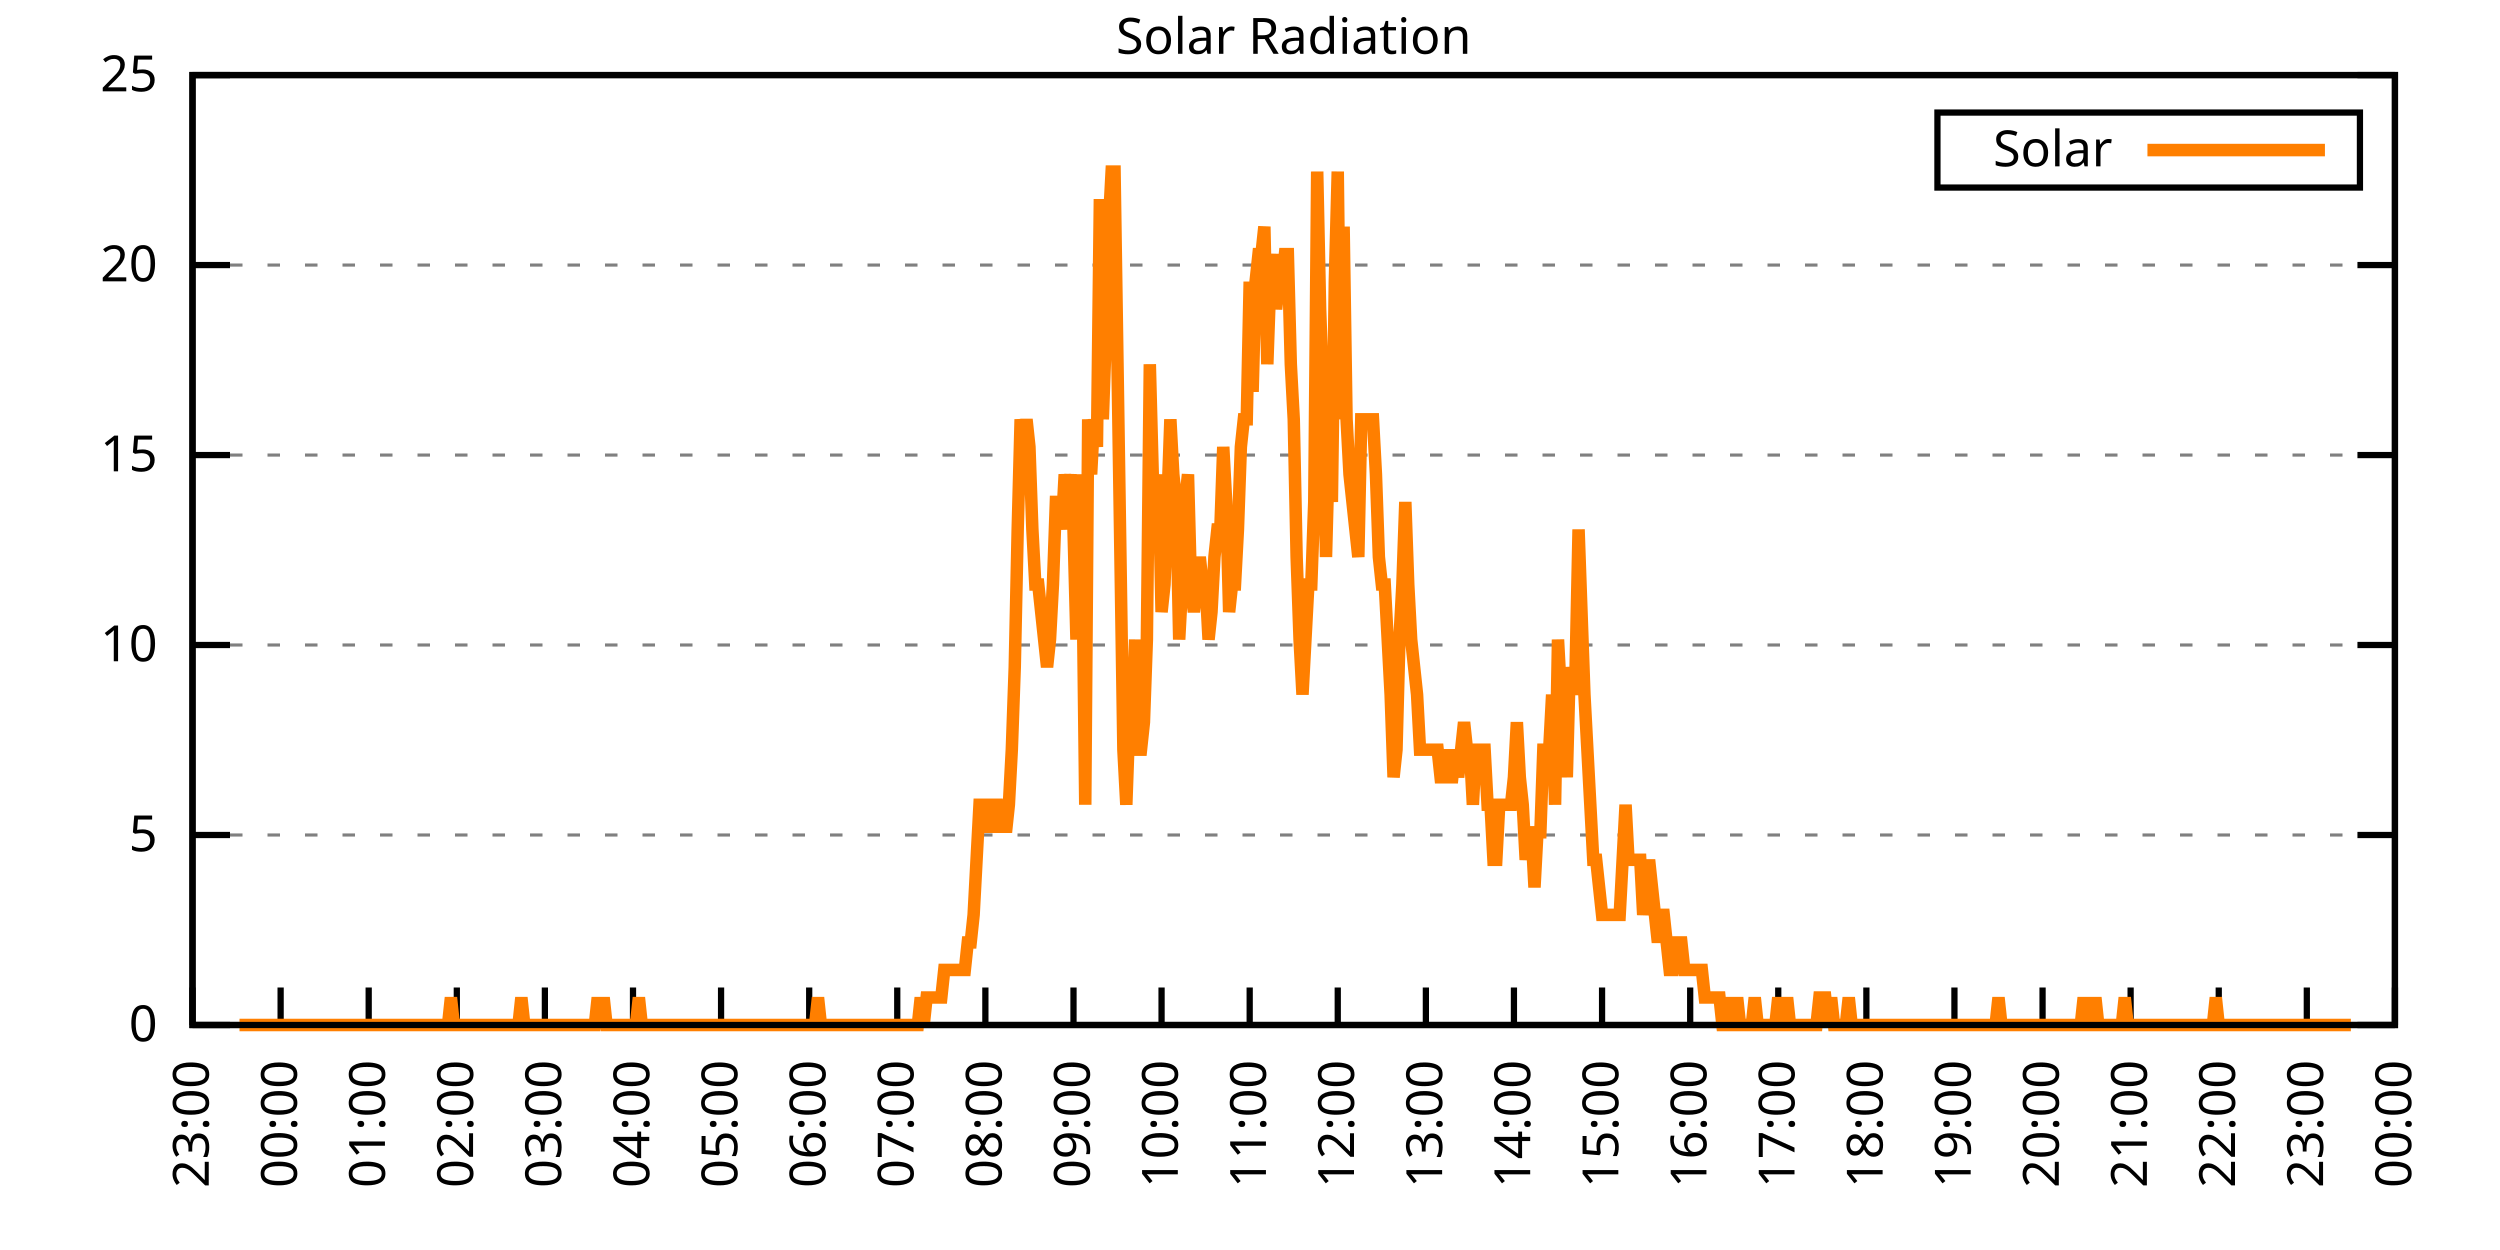
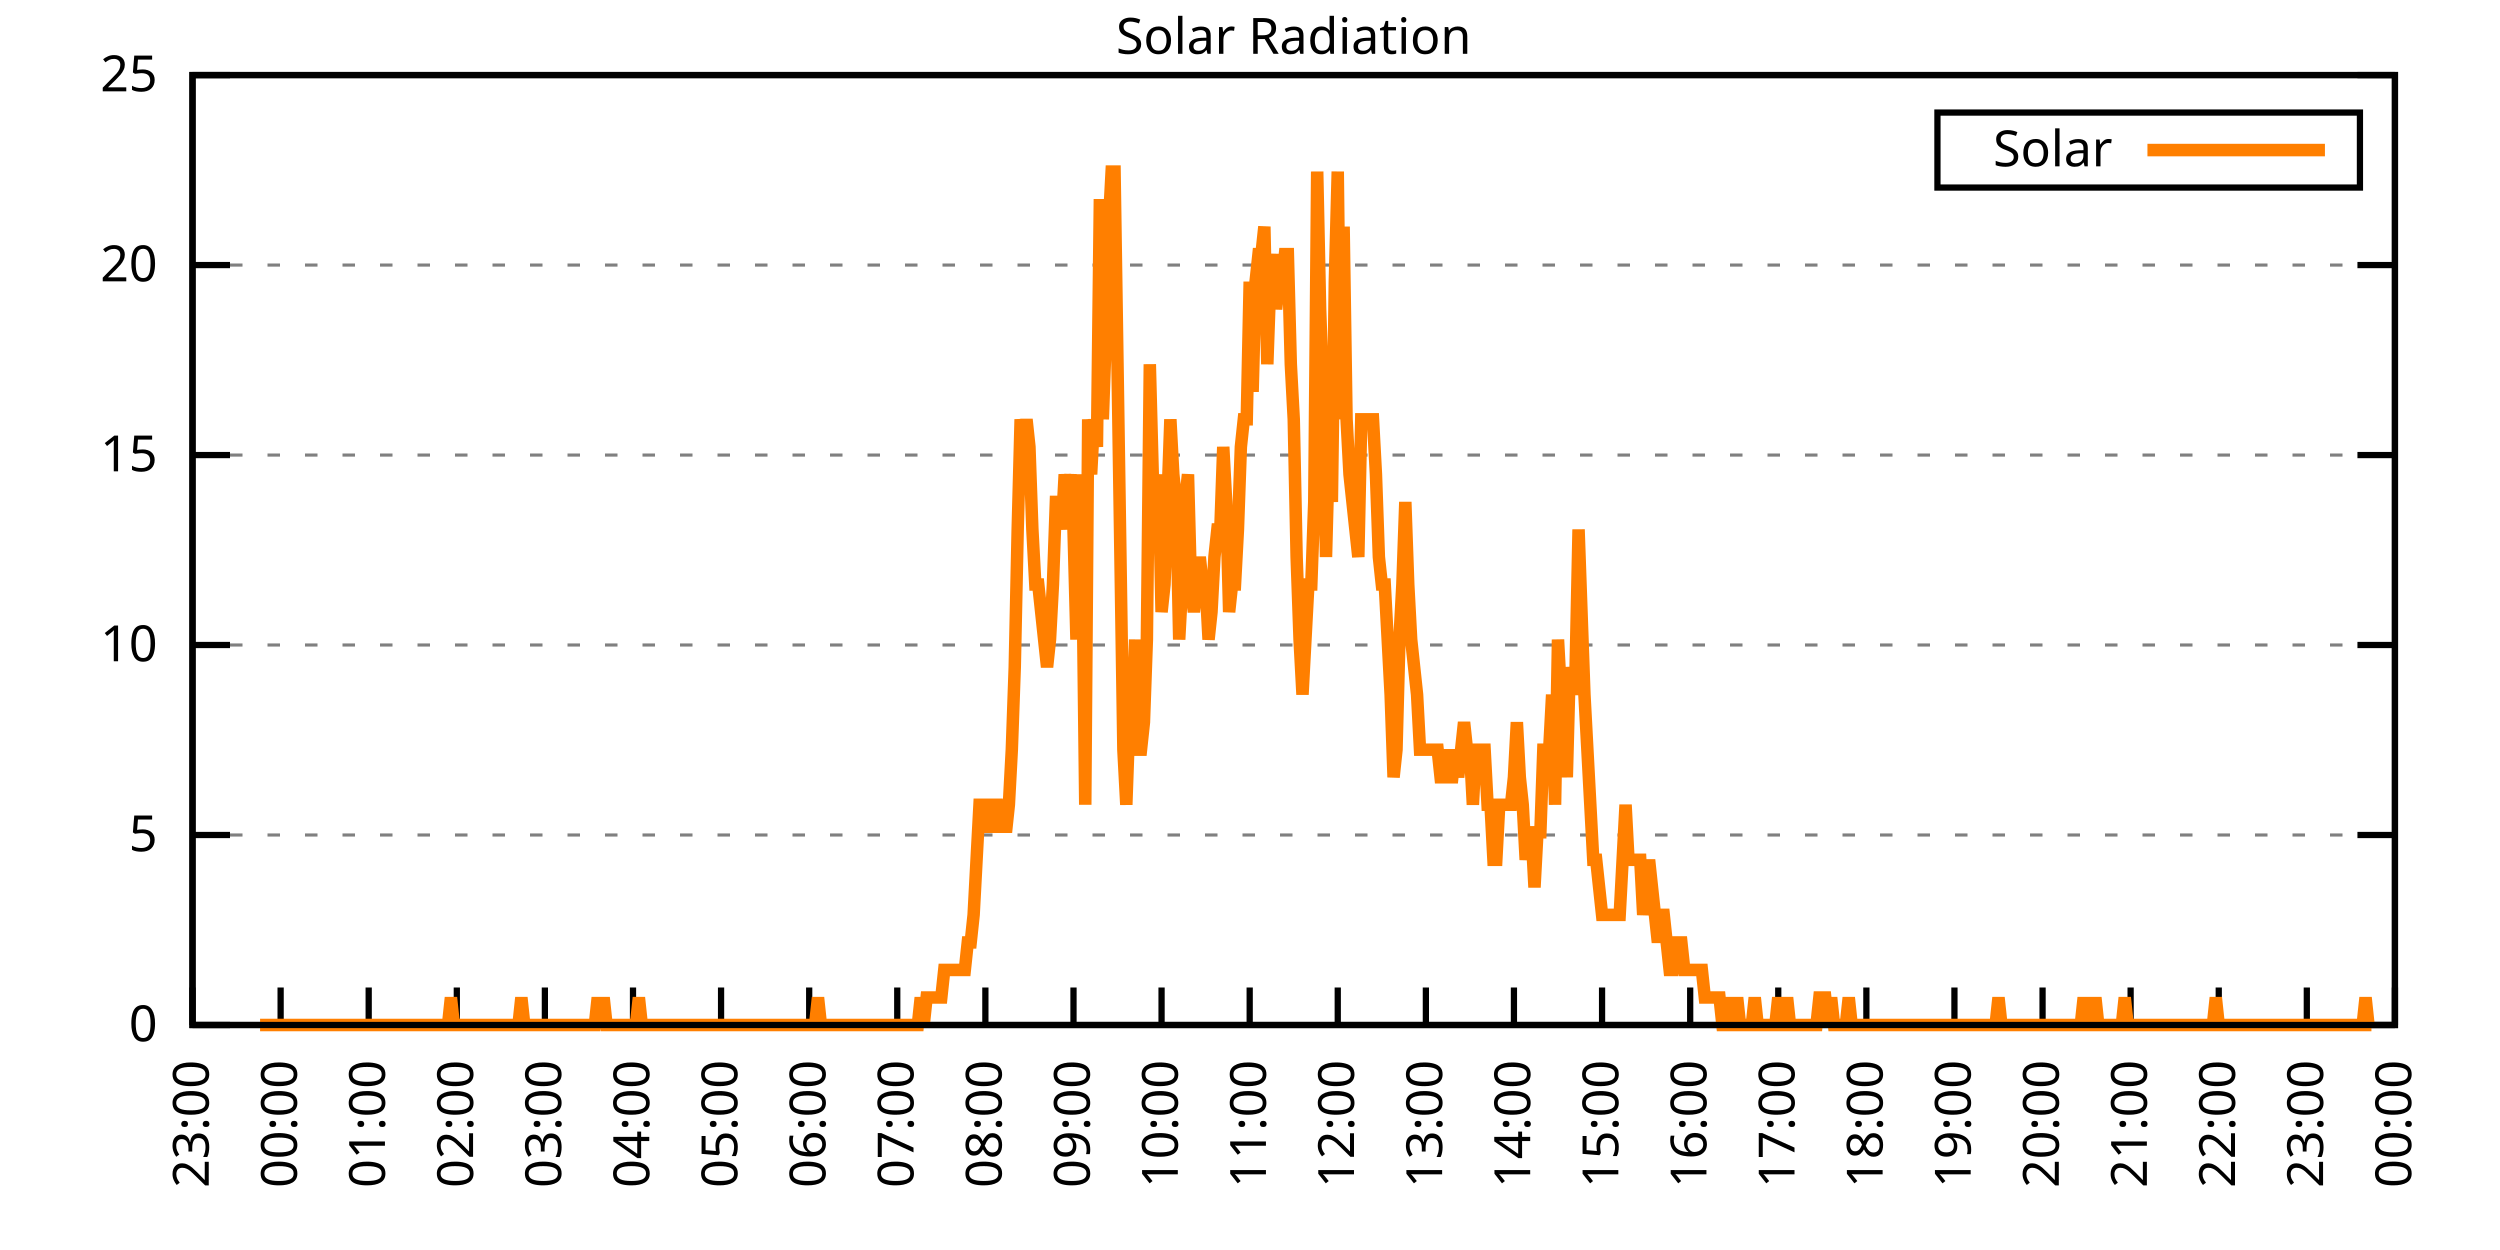
<svg xmlns="http://www.w3.org/2000/svg" xmlns:xlink="http://www.w3.org/1999/xlink" width="400" height="200" viewBox="0 0 400 200">
  <g id="gnuplot_canvas">
    <rect x="0" y="0" width="400" height="200" fill="none" />
    <defs>
      <circle id="gpDot" r="0.5" stroke-width="0.5" stroke="currentColor" />
      <path id="gpPt0" stroke-width="0.333" stroke="currentColor" d="M-1,0 h2 M0,-1 v2" />
      <path id="gpPt1" stroke-width="0.333" stroke="currentColor" d="M-1,-1 L1,1 M1,-1 L-1,1" />
      <path id="gpPt2" stroke-width="0.333" stroke="currentColor" d="M-1,0 L1,0 M0,-1 L0,1 M-1,-1 L1,1 M-1,1 L1,-1" />
      <rect id="gpPt3" stroke-width="0.333" stroke="currentColor" x="-1" y="-1" width="2" height="2" />
      <rect id="gpPt4" stroke-width="0.333" stroke="currentColor" fill="currentColor" x="-1" y="-1" width="2" height="2" />
      <circle id="gpPt5" stroke-width="0.333" stroke="currentColor" cx="0" cy="0" r="1" />
      <use xlink:href="#gpPt5" id="gpPt6" fill="currentColor" stroke="none" />
      <path id="gpPt7" stroke-width="0.333" stroke="currentColor" d="M0,-1.33 L-1.33,0.67 L1.33,0.67 z" />
      <use xlink:href="#gpPt7" id="gpPt8" fill="currentColor" stroke="none" />
      <use xlink:href="#gpPt7" id="gpPt9" stroke="currentColor" transform="rotate(180)" />
      <use xlink:href="#gpPt9" id="gpPt10" fill="currentColor" stroke="none" />
      <use xlink:href="#gpPt3" id="gpPt11" stroke="currentColor" transform="rotate(45)" />
      <use xlink:href="#gpPt11" id="gpPt12" fill="currentColor" stroke="none" />
      <path id="gpPt13" stroke-width="0.333" stroke="currentColor" d="M0,1.330 L1.265,0.411 L0.782,-1.067 L-0.782,-1.076 L-1.265,0.411 z" />
      <use xlink:href="#gpPt13" id="gpPt14" fill="currentColor" stroke="none" />
      <filter id="textbox" filterUnits="objectBoundingBox" x="0" y="0" height="1" width="1">
        <feFlood flood-color="white" flood-opacity="1" result="bgnd" />
        <feComposite in="SourceGraphic" in2="bgnd" operator="atop" />
      </filter>
      <filter id="greybox" filterUnits="objectBoundingBox" x="0" y="0" height="1" width="1">
        <feFlood flood-color="lightgrey" flood-opacity="1" result="grey" />
        <feComposite in="SourceGraphic" in2="grey" operator="atop" />
      </filter>
    </defs>
    <g fill="none" color="white" stroke="currentColor" stroke-width="1.00" stroke-linecap="butt" stroke-linejoin="miter">
</g>
    <g fill="none" color="black" stroke="currentColor" stroke-width="1.00" stroke-linecap="butt" stroke-linejoin="miter">
      <g stroke="none" shape-rendering="crispEdges">
        <polygon fill="rgb(255, 255, 255)" points="30.80,164.00 383.18,164.00 383.18,12.02 30.80,12.02 " />
      </g>
    </g>
    <g fill="none" color="black" stroke="currentColor" stroke-width="1.00" stroke-linecap="butt" stroke-linejoin="miter">
</g>
    <g fill="none" color="black" stroke="black" stroke-width="0.50" stroke-linecap="butt" stroke-linejoin="miter">
</g>
    <g fill="none" color="gray" stroke="currentColor" stroke-width="0.50" stroke-linecap="butt" stroke-linejoin="miter">
      <path stroke="gray" stroke-dasharray="2,4" class="gridline" d="M30.80,164.00 L383.19,164.00  " />
    </g>
    <g fill="none" color="gray" stroke="gray" stroke-width="1.00" stroke-linecap="butt" stroke-linejoin="miter">
</g>
    <g fill="none" color="black" stroke="currentColor" stroke-width="1.00" stroke-linecap="butt" stroke-linejoin="miter">
      <path stroke="black" d="M30.80,164.00 L36.80,164.00 M383.19,164.00 L377.19,164.00  " />
      <g transform="translate(25.20,166.60)" stroke="none" fill="black" font-family="Sans" font-size="8.00" text-anchor="end">
        <text>
          <tspan font-family="Sans"> 0</tspan>
        </text>
      </g>
    </g>
    <g fill="none" color="black" stroke="currentColor" stroke-width="1.00" stroke-linecap="butt" stroke-linejoin="miter">
</g>
    <g fill="none" color="black" stroke="black" stroke-width="0.50" stroke-linecap="butt" stroke-linejoin="miter">
</g>
    <g fill="none" color="gray" stroke="currentColor" stroke-width="0.50" stroke-linecap="butt" stroke-linejoin="miter">
      <path stroke="gray" stroke-dasharray="2,4" class="gridline" d="M30.80,133.60 L383.19,133.60  " />
    </g>
    <g fill="none" color="gray" stroke="gray" stroke-width="1.00" stroke-linecap="butt" stroke-linejoin="miter">
</g>
    <g fill="none" color="black" stroke="currentColor" stroke-width="1.00" stroke-linecap="butt" stroke-linejoin="miter">
      <path stroke="black" d="M30.80,133.60 L36.80,133.60 M383.19,133.60 L377.19,133.60  " />
      <g transform="translate(25.20,136.20)" stroke="none" fill="black" font-family="Sans" font-size="8.00" text-anchor="end">
        <text>
          <tspan font-family="Sans"> 5</tspan>
        </text>
      </g>
    </g>
    <g fill="none" color="black" stroke="currentColor" stroke-width="1.00" stroke-linecap="butt" stroke-linejoin="miter">
</g>
    <g fill="none" color="black" stroke="black" stroke-width="0.50" stroke-linecap="butt" stroke-linejoin="miter">
</g>
    <g fill="none" color="gray" stroke="currentColor" stroke-width="0.50" stroke-linecap="butt" stroke-linejoin="miter">
      <path stroke="gray" stroke-dasharray="2,4" class="gridline" d="M30.80,103.20 L383.19,103.20  " />
    </g>
    <g fill="none" color="gray" stroke="gray" stroke-width="1.00" stroke-linecap="butt" stroke-linejoin="miter">
</g>
    <g fill="none" color="black" stroke="currentColor" stroke-width="1.00" stroke-linecap="butt" stroke-linejoin="miter">
      <path stroke="black" d="M30.80,103.20 L36.80,103.20 M383.19,103.20 L377.19,103.20  " />
      <g transform="translate(25.20,105.80)" stroke="none" fill="black" font-family="Sans" font-size="8.00" text-anchor="end">
        <text>
          <tspan font-family="Sans"> 10</tspan>
        </text>
      </g>
    </g>
    <g fill="none" color="black" stroke="currentColor" stroke-width="1.00" stroke-linecap="butt" stroke-linejoin="miter">
</g>
    <g fill="none" color="black" stroke="black" stroke-width="0.50" stroke-linecap="butt" stroke-linejoin="miter">
</g>
    <g fill="none" color="gray" stroke="currentColor" stroke-width="0.50" stroke-linecap="butt" stroke-linejoin="miter">
      <path stroke="gray" stroke-dasharray="2,4" class="gridline" d="M30.80,72.81 L383.19,72.81  " />
    </g>
    <g fill="none" color="gray" stroke="gray" stroke-width="1.00" stroke-linecap="butt" stroke-linejoin="miter">
</g>
    <g fill="none" color="black" stroke="currentColor" stroke-width="1.00" stroke-linecap="butt" stroke-linejoin="miter">
      <path stroke="black" d="M30.80,72.81 L36.80,72.81 M383.19,72.81 L377.19,72.81  " />
      <g transform="translate(25.20,75.41)" stroke="none" fill="black" font-family="Sans" font-size="8.00" text-anchor="end">
        <text>
          <tspan font-family="Sans"> 15</tspan>
        </text>
      </g>
    </g>
    <g fill="none" color="black" stroke="currentColor" stroke-width="1.00" stroke-linecap="butt" stroke-linejoin="miter">
</g>
    <g fill="none" color="black" stroke="black" stroke-width="0.50" stroke-linecap="butt" stroke-linejoin="miter">
</g>
    <g fill="none" color="gray" stroke="currentColor" stroke-width="0.50" stroke-linecap="butt" stroke-linejoin="miter">
      <path stroke="gray" stroke-dasharray="2,4" class="gridline" d="M30.80,42.41 L383.19,42.41  " />
    </g>
    <g fill="none" color="gray" stroke="gray" stroke-width="1.00" stroke-linecap="butt" stroke-linejoin="miter">
</g>
    <g fill="none" color="black" stroke="currentColor" stroke-width="1.00" stroke-linecap="butt" stroke-linejoin="miter">
      <path stroke="black" d="M30.80,42.41 L36.80,42.41 M383.19,42.41 L377.19,42.41  " />
      <g transform="translate(25.20,45.01)" stroke="none" fill="black" font-family="Sans" font-size="8.00" text-anchor="end">
        <text>
          <tspan font-family="Sans"> 20</tspan>
        </text>
      </g>
    </g>
    <g fill="none" color="black" stroke="currentColor" stroke-width="1.00" stroke-linecap="butt" stroke-linejoin="miter">
</g>
    <g fill="none" color="black" stroke="black" stroke-width="0.50" stroke-linecap="butt" stroke-linejoin="miter">
</g>
    <g fill="none" color="gray" stroke="currentColor" stroke-width="0.50" stroke-linecap="butt" stroke-linejoin="miter">
      <path stroke="gray" stroke-dasharray="2,4" class="gridline" d="M30.80,12.01 L383.19,12.01  " />
    </g>
    <g fill="none" color="gray" stroke="gray" stroke-width="1.00" stroke-linecap="butt" stroke-linejoin="miter">
</g>
    <g fill="none" color="black" stroke="currentColor" stroke-width="1.00" stroke-linecap="butt" stroke-linejoin="miter">
      <path stroke="black" d="M30.80,12.01 L36.80,12.01 M383.19,12.01 L377.19,12.01  " />
      <g transform="translate(25.20,14.61)" stroke="none" fill="black" font-family="Sans" font-size="8.00" text-anchor="end">
        <text>
          <tspan font-family="Sans"> 25</tspan>
        </text>
      </g>
    </g>
    <g fill="none" color="black" stroke="currentColor" stroke-width="1.00" stroke-linecap="butt" stroke-linejoin="miter">
      <path stroke="black" d="M30.80,164.00 L30.80,158.00  " />
      <g transform="translate(33.40,169.60) rotate(270.00)" stroke="none" fill="black" font-family="Sans" font-size="8.00" text-anchor="end">
        <text>
          <tspan font-family="Sans">23:00</tspan>
        </text>
      </g>
    </g>
    <g fill="none" color="black" stroke="currentColor" stroke-width="1.00" stroke-linecap="butt" stroke-linejoin="miter">
      <path stroke="black" d="M44.90,164.00 L44.90,158.00  " />
      <g transform="translate(47.50,169.60) rotate(270.00)" stroke="none" fill="black" font-family="Sans" font-size="8.00" text-anchor="end">
        <text>
          <tspan font-family="Sans">00:00</tspan>
        </text>
      </g>
    </g>
    <g fill="none" color="black" stroke="currentColor" stroke-width="1.00" stroke-linecap="butt" stroke-linejoin="miter">
      <path stroke="black" d="M58.99,164.00 L58.99,158.00  " />
      <g transform="translate(61.59,169.60) rotate(270.00)" stroke="none" fill="black" font-family="Sans" font-size="8.00" text-anchor="end">
        <text>
          <tspan font-family="Sans">01:00</tspan>
        </text>
      </g>
    </g>
    <g fill="none" color="black" stroke="currentColor" stroke-width="1.00" stroke-linecap="butt" stroke-linejoin="miter">
      <path stroke="black" d="M73.09,164.00 L73.09,158.00  " />
      <g transform="translate(75.69,169.60) rotate(270.00)" stroke="none" fill="black" font-family="Sans" font-size="8.00" text-anchor="end">
        <text>
          <tspan font-family="Sans">02:00</tspan>
        </text>
      </g>
    </g>
    <g fill="none" color="black" stroke="currentColor" stroke-width="1.00" stroke-linecap="butt" stroke-linejoin="miter">
      <path stroke="black" d="M87.18,164.00 L87.18,158.00  " />
      <g transform="translate(89.78,169.60) rotate(270.00)" stroke="none" fill="black" font-family="Sans" font-size="8.00" text-anchor="end">
        <text>
          <tspan font-family="Sans">03:00</tspan>
        </text>
      </g>
    </g>
    <g fill="none" color="black" stroke="currentColor" stroke-width="1.00" stroke-linecap="butt" stroke-linejoin="miter">
      <path stroke="black" d="M101.28,164.00 L101.28,158.00  " />
      <g transform="translate(103.88,169.60) rotate(270.00)" stroke="none" fill="black" font-family="Sans" font-size="8.00" text-anchor="end">
        <text>
          <tspan font-family="Sans">04:00</tspan>
        </text>
      </g>
    </g>
    <g fill="none" color="black" stroke="currentColor" stroke-width="1.00" stroke-linecap="butt" stroke-linejoin="miter">
      <path stroke="black" d="M115.37,164.00 L115.37,158.00  " />
      <g transform="translate(117.97,169.60) rotate(270.00)" stroke="none" fill="black" font-family="Sans" font-size="8.00" text-anchor="end">
        <text>
          <tspan font-family="Sans">05:00</tspan>
        </text>
      </g>
    </g>
    <g fill="none" color="black" stroke="currentColor" stroke-width="1.00" stroke-linecap="butt" stroke-linejoin="miter">
      <path stroke="black" d="M129.47,164.00 L129.47,158.00  " />
      <g transform="translate(132.07,169.60) rotate(270.00)" stroke="none" fill="black" font-family="Sans" font-size="8.00" text-anchor="end">
        <text>
          <tspan font-family="Sans">06:00</tspan>
        </text>
      </g>
    </g>
    <g fill="none" color="black" stroke="currentColor" stroke-width="1.00" stroke-linecap="butt" stroke-linejoin="miter">
      <path stroke="black" d="M143.56,164.00 L143.56,158.00  " />
      <g transform="translate(146.16,169.60) rotate(270.00)" stroke="none" fill="black" font-family="Sans" font-size="8.00" text-anchor="end">
        <text>
          <tspan font-family="Sans">07:00</tspan>
        </text>
      </g>
    </g>
    <g fill="none" color="black" stroke="currentColor" stroke-width="1.00" stroke-linecap="butt" stroke-linejoin="miter">
      <path stroke="black" d="M157.66,164.00 L157.66,158.00  " />
      <g transform="translate(160.26,169.60) rotate(270.00)" stroke="none" fill="black" font-family="Sans" font-size="8.00" text-anchor="end">
        <text>
          <tspan font-family="Sans">08:00</tspan>
        </text>
      </g>
    </g>
    <g fill="none" color="black" stroke="currentColor" stroke-width="1.00" stroke-linecap="butt" stroke-linejoin="miter">
      <path stroke="black" d="M171.76,164.00 L171.76,158.00  " />
      <g transform="translate(174.36,169.60) rotate(270.00)" stroke="none" fill="black" font-family="Sans" font-size="8.00" text-anchor="end">
        <text>
          <tspan font-family="Sans">09:00</tspan>
        </text>
      </g>
    </g>
    <g fill="none" color="black" stroke="currentColor" stroke-width="1.00" stroke-linecap="butt" stroke-linejoin="miter">
      <path stroke="black" d="M185.85,164.00 L185.85,158.00  " />
      <g transform="translate(188.45,169.60) rotate(270.00)" stroke="none" fill="black" font-family="Sans" font-size="8.00" text-anchor="end">
        <text>
          <tspan font-family="Sans">10:00</tspan>
        </text>
      </g>
    </g>
    <g fill="none" color="black" stroke="currentColor" stroke-width="1.00" stroke-linecap="butt" stroke-linejoin="miter">
      <path stroke="black" d="M199.95,164.00 L199.95,158.00  " />
      <g transform="translate(202.55,169.60) rotate(270.00)" stroke="none" fill="black" font-family="Sans" font-size="8.00" text-anchor="end">
        <text>
          <tspan font-family="Sans">11:00</tspan>
        </text>
      </g>
    </g>
    <g fill="none" color="black" stroke="currentColor" stroke-width="1.00" stroke-linecap="butt" stroke-linejoin="miter">
      <path stroke="black" d="M214.04,164.00 L214.04,158.00  " />
      <g transform="translate(216.64,169.60) rotate(270.00)" stroke="none" fill="black" font-family="Sans" font-size="8.00" text-anchor="end">
        <text>
          <tspan font-family="Sans">12:00</tspan>
        </text>
      </g>
    </g>
    <g fill="none" color="black" stroke="currentColor" stroke-width="1.00" stroke-linecap="butt" stroke-linejoin="miter">
      <path stroke="black" d="M228.14,164.00 L228.14,158.00  " />
      <g transform="translate(230.74,169.60) rotate(270.00)" stroke="none" fill="black" font-family="Sans" font-size="8.00" text-anchor="end">
        <text>
          <tspan font-family="Sans">13:00</tspan>
        </text>
      </g>
    </g>
    <g fill="none" color="black" stroke="currentColor" stroke-width="1.00" stroke-linecap="butt" stroke-linejoin="miter">
      <path stroke="black" d="M242.23,164.00 L242.23,158.00  " />
      <g transform="translate(244.83,169.60) rotate(270.00)" stroke="none" fill="black" font-family="Sans" font-size="8.00" text-anchor="end">
        <text>
          <tspan font-family="Sans">14:00</tspan>
        </text>
      </g>
    </g>
    <g fill="none" color="black" stroke="currentColor" stroke-width="1.00" stroke-linecap="butt" stroke-linejoin="miter">
      <path stroke="black" d="M256.33,164.00 L256.33,158.00  " />
      <g transform="translate(258.93,169.60) rotate(270.00)" stroke="none" fill="black" font-family="Sans" font-size="8.00" text-anchor="end">
        <text>
          <tspan font-family="Sans">15:00</tspan>
        </text>
      </g>
    </g>
    <g fill="none" color="black" stroke="currentColor" stroke-width="1.00" stroke-linecap="butt" stroke-linejoin="miter">
      <path stroke="black" d="M270.43,164.00 L270.43,158.00  " />
      <g transform="translate(273.03,169.60) rotate(270.00)" stroke="none" fill="black" font-family="Sans" font-size="8.00" text-anchor="end">
        <text>
          <tspan font-family="Sans">16:00</tspan>
        </text>
      </g>
    </g>
    <g fill="none" color="black" stroke="currentColor" stroke-width="1.00" stroke-linecap="butt" stroke-linejoin="miter">
      <path stroke="black" d="M284.52,164.00 L284.52,158.00  " />
      <g transform="translate(287.12,169.60) rotate(270.00)" stroke="none" fill="black" font-family="Sans" font-size="8.00" text-anchor="end">
        <text>
          <tspan font-family="Sans">17:00</tspan>
        </text>
      </g>
    </g>
    <g fill="none" color="black" stroke="currentColor" stroke-width="1.00" stroke-linecap="butt" stroke-linejoin="miter">
      <path stroke="black" d="M298.62,164.00 L298.62,158.00  " />
      <g transform="translate(301.22,169.60) rotate(270.00)" stroke="none" fill="black" font-family="Sans" font-size="8.00" text-anchor="end">
        <text>
          <tspan font-family="Sans">18:00</tspan>
        </text>
      </g>
    </g>
    <g fill="none" color="black" stroke="currentColor" stroke-width="1.00" stroke-linecap="butt" stroke-linejoin="miter">
      <path stroke="black" d="M312.71,164.00 L312.71,158.00  " />
      <g transform="translate(315.31,169.60) rotate(270.00)" stroke="none" fill="black" font-family="Sans" font-size="8.00" text-anchor="end">
        <text>
          <tspan font-family="Sans">19:00</tspan>
        </text>
      </g>
    </g>
    <g fill="none" color="black" stroke="currentColor" stroke-width="1.00" stroke-linecap="butt" stroke-linejoin="miter">
      <path stroke="black" d="M326.81,164.00 L326.81,158.00  " />
      <g transform="translate(329.41,169.60) rotate(270.00)" stroke="none" fill="black" font-family="Sans" font-size="8.00" text-anchor="end">
        <text>
          <tspan font-family="Sans">20:00</tspan>
        </text>
      </g>
    </g>
    <g fill="none" color="black" stroke="currentColor" stroke-width="1.00" stroke-linecap="butt" stroke-linejoin="miter">
      <path stroke="black" d="M340.90,164.00 L340.90,158.00  " />
      <g transform="translate(343.50,169.60) rotate(270.00)" stroke="none" fill="black" font-family="Sans" font-size="8.00" text-anchor="end">
        <text>
          <tspan font-family="Sans">21:00</tspan>
        </text>
      </g>
    </g>
    <g fill="none" color="black" stroke="currentColor" stroke-width="1.00" stroke-linecap="butt" stroke-linejoin="miter">
      <path stroke="black" d="M355.00,164.00 L355.00,158.00  " />
      <g transform="translate(357.60,169.60) rotate(270.00)" stroke="none" fill="black" font-family="Sans" font-size="8.00" text-anchor="end">
        <text>
          <tspan font-family="Sans">22:00</tspan>
        </text>
      </g>
    </g>
    <g fill="none" color="black" stroke="currentColor" stroke-width="1.00" stroke-linecap="butt" stroke-linejoin="miter">
      <path stroke="black" d="M369.09,164.00 L369.09,158.00  " />
      <g transform="translate(371.69,169.60) rotate(270.00)" stroke="none" fill="black" font-family="Sans" font-size="8.00" text-anchor="end">
        <text>
          <tspan font-family="Sans">23:00</tspan>
        </text>
      </g>
    </g>
    <g fill="none" color="black" stroke="currentColor" stroke-width="1.00" stroke-linecap="butt" stroke-linejoin="miter">
      <path stroke="black" d="M383.19,164.00 L383.19,158.00  " />
      <g transform="translate(385.79,169.60) rotate(270.00)" stroke="none" fill="black" font-family="Sans" font-size="8.00" text-anchor="end">
        <text>
          <tspan font-family="Sans">00:00</tspan>
        </text>
      </g>
    </g>
    <g fill="none" color="black" stroke="currentColor" stroke-width="1.00" stroke-linecap="butt" stroke-linejoin="miter">
</g>
    <g fill="none" color="black" stroke="currentColor" stroke-width="1.00" stroke-linecap="butt" stroke-linejoin="miter">
      <path stroke="black" d="M30.80,12.01 L30.80,164.00 L383.19,164.00 L383.19,12.01 L30.80,12.01 Z  " />
    </g>
    <g fill="none" color="black" stroke="currentColor" stroke-width="1.00" stroke-linecap="butt" stroke-linejoin="miter">
</g>
    <g fill="none" color="black" stroke="currentColor" stroke-width="1.00" stroke-linecap="butt" stroke-linejoin="miter">
      <path stroke="black" d="M309.99,30.01 L309.99,18.01 L377.59,18.01 L377.59,30.01 L309.99,30.01 Z  " />
    </g>
    <g id="Solar_Radiation_plot_1">
      <g fill="none" color="white" stroke="black" stroke-width="2.00" stroke-linecap="butt" stroke-linejoin="miter">
</g>
      <g fill="none" color="black" stroke="currentColor" stroke-width="2.00" stroke-linecap="butt" stroke-linejoin="miter">
        <g transform="translate(337.99,26.61)" stroke="none" fill="black" font-family="Sans" font-size="8.00" text-anchor="end">
          <text>
            <tspan font-family="Sans">Solar</tspan>
          </text>
        </g>
      </g>
      <g fill="none" color="black" stroke="currentColor" stroke-width="2.00" stroke-linecap="butt" stroke-linejoin="miter">
-         <path stroke="rgb(255, 127,   0)" d="M343.59,24.01 L371.99,24.01 M38.32,164.00 L38.79,164.00 L39.26,164.00 L39.73,164.00 L40.20,164.00 L40.67,164.00   L41.14,164.00 L41.61,164.00 L42.08,164.00 L42.55,164.00 L43.02,164.00 L43.49,164.00 L43.96,164.00 L44.43,164.00   L44.90,164.00 L45.37,164.00 L45.84,164.00 L46.31,164.00 L46.78,164.00 L47.24,164.00 L47.71,164.00 L48.18,164.00   L48.65,164.00 L49.12,164.00 L49.59,164.00 L50.06,164.00 L50.53,164.00 L51.00,164.00 L51.47,164.00 L51.94,164.00   L52.41,164.00 L52.88,164.00 L53.35,164.00 L53.82,164.00 L54.29,164.00 L54.76,164.00 L55.23,164.00 L55.70,164.00   L56.17,164.00 L56.64,164.00 L57.11,164.00 L57.58,164.00 L58.05,164.00 L58.52,164.00 L58.99,164.00 L59.46,164.00   L59.93,164.00 L60.40,164.00 L60.87,164.00 L61.34,164.00 L61.81,164.00 L62.28,164.00 L62.75,164.00 L63.22,164.00   L63.69,164.00 L64.16,164.00 L64.63,164.00 L65.10,164.00 L65.57,164.00 L66.04,164.00 L66.51,164.00 L66.98,164.00   L67.45,164.00 L67.92,164.00 L68.39,164.00 L68.86,164.00 L69.33,164.00 L69.80,164.00 L70.27,164.00 L70.74,164.00   L71.21,164.00 L71.68,164.00 L72.15,159.60 L72.62,164.00 L73.09,164.00 L73.56,164.00 L74.03,164.00 L74.50,164.00   L74.97,164.00 L75.44,164.00 L75.91,164.00 L76.38,164.00 L76.85,164.00 L77.32,164.00 L77.79,164.00 L78.26,164.00   L78.73,164.00 L79.19,164.00 L79.66,164.00 L80.13,164.00 L80.60,164.00 L81.07,164.00 L81.54,164.00 L82.01,164.00   L82.48,164.00 L82.95,164.00 L83.42,159.60 L83.89,164.00 L84.36,164.00 L84.83,164.00 L85.30,164.00 L85.77,164.00   L86.24,164.00 L86.71,164.00 L87.18,164.00 L87.65,164.00 L88.12,164.00 L88.59,164.00 L89.06,164.00 L89.53,164.00   L90.00,164.00 L90.47,164.00 L90.94,164.00 L91.41,164.00 L91.88,164.00 L92.35,164.00 L92.82,164.00 L93.29,164.00   L93.76,164.00 L94.23,164.00 L94.70,164.00 L95.17,164.00 L95.64,159.60 L96.11,164.00 L96.58,159.60 L97.05,164.00   L97.52,164.00 L97.99,164.00 L98.46,164.00 L98.93,164.00 L99.40,164.00 L99.87,164.00 L100.34,164.00 L100.81,164.00   L101.28,164.00 L101.75,164.00 L102.22,159.60 L102.69,164.00 L103.16,164.00 L103.63,164.00 L104.10,164.00 L104.57,164.00   L105.04,164.00 L105.51,164.00 L105.98,164.00 L106.45,164.00 L106.92,164.00 L107.39,164.00 L107.86,164.00 L108.33,164.00   L108.80,164.00 L109.27,164.00 L109.74,164.00 L110.21,164.00 L110.68,164.00 L111.14,164.00 L111.61,164.00 L112.08,164.00   L112.55,164.00 L113.02,164.00 L113.49,164.00 L113.96,164.00 L114.43,164.00 L114.90,164.00 L115.37,164.00 L115.84,164.00   L116.31,164.00 L116.78,164.00 L117.25,164.00 L117.72,164.00 L118.19,164.00 L118.66,164.00 L119.13,164.00 L119.60,164.00   L120.07,164.00 L120.54,164.00 L121.01,164.00 L121.48,164.00 L121.95,164.00 L122.42,164.00 L122.89,164.00 L123.36,164.00   L123.83,164.00 L124.30,164.00 L124.77,164.00 L125.24,164.00 L125.71,164.00 L126.18,164.00 L126.65,164.00 L127.12,164.00   L127.59,164.00 L128.06,164.00 L128.53,164.00 L129.00,164.00 L129.47,164.00 L129.94,164.00 L130.41,164.00 L130.88,159.60   L131.35,164.00 L131.82,164.00 L132.29,164.00 L132.76,164.00 L133.23,164.00 L133.70,164.00 L134.17,164.00 L134.64,164.00   L135.11,164.00 L135.58,164.00 L136.05,164.00 L136.52,164.00 L136.99,164.00 L137.46,164.00 L137.93,164.00 L138.40,164.00   L138.87,164.00 L139.34,164.00 L139.81,164.00 L140.28,164.00 L140.75,164.00 L141.22,164.00 L141.69,164.00 L142.16,164.00   L142.63,164.00 L143.09,164.00 L143.56,164.00 L144.03,164.00 L144.50,164.00 L144.97,164.00 L145.44,164.00 L145.91,164.00   L146.38,164.00 L146.85,164.00 L147.32,159.60 L147.79,164.00 L148.26,159.60 L148.73,159.60 L149.20,159.60 L149.67,159.60   L150.14,159.60 L150.61,159.60 L151.08,155.19 L151.55,155.19 L152.02,155.19 L152.49,155.19 L152.96,155.19 L153.43,155.19   L153.90,155.19 L154.37,155.19 L154.84,150.79 L155.31,150.79 L155.78,146.38 L156.25,137.57 L156.72,128.76 L157.19,128.76   L157.66,128.76 L158.13,133.17 L158.60,128.76 L159.07,128.76 L159.54,128.76 L160.01,133.17 L160.48,128.76 L160.95,133.17   L161.42,128.76 L161.89,119.95 L162.36,106.74 L162.83,84.71 L163.30,67.09 L163.77,71.50 L164.24,67.09 L164.71,71.50   L165.18,84.71 L165.65,93.52 L166.12,93.52 L166.59,97.93 L167.06,102.33 L167.53,106.74 L168.00,102.33 L168.47,93.52   L168.94,80.31 L169.41,80.31 L169.88,84.71 L170.35,75.90 L170.82,80.31 L171.29,75.90 L171.76,84.71 L172.23,102.33   L172.70,75.90 L173.17,89.12 L173.64,128.76 L174.11,67.09 L174.58,75.90 L175.04,67.09 L175.51,71.50 L175.98,31.85   L176.45,67.09 L176.92,53.88 L177.39,36.26 L177.86,27.45 L178.33,27.45 L178.80,58.28 L179.27,89.12 L179.74,119.95   L180.21,128.76 L180.68,115.55 L181.15,115.55 L181.62,102.33 L182.09,119.95 L182.56,119.95 L183.03,115.55 L183.50,102.33   L183.97,58.28 L184.44,75.90 L184.91,84.71 L185.38,75.90 L185.85,97.93 L186.32,93.52 L186.79,80.31 L187.26,67.09   L187.73,75.90 L188.20,80.31 L188.67,102.33 L189.14,93.52 L189.61,80.31 L190.08,75.90 L190.55,93.52 L191.02,97.93   L191.49,93.52 L191.96,89.12 L192.43,93.52 L192.90,93.52 L193.37,102.33 L193.84,97.93 L194.31,89.12 L194.78,84.71   L195.25,84.71 L195.72,71.50 L196.19,80.31 L196.66,97.93 L197.13,93.52 L197.60,93.52 L198.07,84.71 L198.54,71.50   L199.01,67.09 L199.48,67.09 L199.95,45.07 L200.42,62.69 L200.89,45.07 L201.36,40.66 L201.83,40.66 L202.30,36.26   L202.77,58.28 L203.24,45.07 L203.71,40.66 L204.18,49.47 L204.65,45.07 L205.12,45.07 L205.59,40.66 L206.06,40.66   L206.53,58.28 L207.00,67.09 L207.46,89.12 L207.93,102.33 L208.40,111.14 L208.87,102.33 L209.34,93.52 L209.81,93.52   L210.28,80.31 L210.75,27.45 L211.22,49.47 L211.69,62.69 L212.16,89.12 L212.63,71.50 L213.10,80.31 L213.57,45.07   L214.04,27.45 L214.51,67.09 L214.98,36.26 L215.45,67.09 L215.92,75.90 L216.39,80.31 L216.86,84.71 L217.33,89.12   L217.80,67.09 L218.27,67.09 L218.74,67.09 L219.21,67.09 L219.68,67.09 L220.15,75.90 L220.62,89.12 L221.09,93.52   L221.56,93.52 L222.03,102.33 L222.50,111.14 L222.97,124.36 L223.44,119.95 L223.91,102.33 L224.38,93.52 L224.85,80.31   L225.32,93.52 L225.79,102.33 L226.26,106.74 L226.73,111.14 L227.20,119.95 L227.67,119.95 L228.14,119.95 L228.61,119.95   L229.08,119.95 L229.55,119.95 L230.02,119.95 L230.49,124.36 L230.96,124.36 L231.43,119.95 L231.90,124.36 L232.37,124.36   L232.84,119.95 L233.31,124.36 L233.78,119.95 L234.25,115.55 L234.72,119.95 L235.19,119.95 L235.66,128.76 L236.13,119.95   L236.60,119.95 L237.07,119.95 L237.54,119.95 L238.01,128.76 L238.48,128.76 L238.95,137.57 L239.41,137.57 L239.88,128.76   L240.35,128.76 L240.82,128.76 L241.29,128.76 L241.76,128.76 L242.23,124.36 L242.70,115.55 L243.17,124.36 L243.64,128.76   L244.11,137.57 L244.58,133.17 L245.05,133.17 L245.52,141.98 L245.99,133.17 L246.46,133.17 L246.93,119.95 L247.40,119.95   L247.87,119.95 L248.34,111.14 L248.81,128.76 L249.28,102.33 L249.75,111.14 L250.22,115.55 L250.69,124.36 L251.16,106.74   L251.63,111.14 L252.10,106.74 L252.57,84.71 L253.04,97.93 L253.51,111.14 L253.98,119.95 L254.45,128.76 L254.92,137.57   L255.39,137.57 L255.86,141.98 L256.33,146.38 L256.80,146.38 L257.27,146.38 L257.74,146.38 L258.21,146.38 L258.68,146.38   L259.15,146.38 L259.62,137.57 L260.09,128.76 L260.56,137.57 L261.03,137.57 L261.50,137.57 L261.97,137.57 L262.44,137.57   L262.91,146.38 L263.38,141.98 L263.85,137.57 L264.32,141.98 L264.79,146.38 L265.26,150.79 L265.73,146.38 L266.20,146.38   L266.67,150.79 L267.14,155.19 L267.61,155.19 L268.08,150.79 L268.55,150.79 L269.02,150.79 L269.49,155.19 L269.96,155.19   L270.43,155.19 L270.90,155.19 L271.36,155.19 L271.83,155.19 L272.30,155.19 L272.77,159.60 L273.24,159.60 L273.71,159.60   L274.18,159.60 L274.65,159.60 L275.12,159.60 L275.59,164.00 L276.06,164.00 L276.53,159.60 L277.00,164.00 L277.47,164.00   L277.94,159.60 L278.41,164.00 L278.88,164.00 L279.35,164.00 L279.82,164.00 L280.29,164.00 L280.76,159.60 L281.23,164.00   L281.70,164.00 L282.17,164.00 L282.64,164.00 L283.11,164.00 L283.58,164.00 L284.05,164.00 L284.52,159.60 L284.99,164.00   L285.46,164.00 L285.93,159.60 L286.40,164.00 L286.87,164.00 L287.34,164.00 L287.81,164.00 L288.28,164.00 L288.75,164.00   L289.22,164.00 L289.69,164.00 L290.16,164.00 L290.63,164.00 L291.10,159.60 L291.57,159.60 L292.04,159.60 L292.51,164.00   L292.98,159.60 L293.45,164.00 L293.92,164.00 L294.39,164.00 L294.86,164.00 L295.33,164.00 L295.80,159.60 L296.27,164.00   L296.74,164.00 L297.21,164.00 L297.68,164.00 L298.15,164.00 L298.62,164.00 L299.09,164.00 L299.56,164.00 L300.03,164.00   L300.50,164.00 L300.97,164.00 L301.44,164.00 L301.91,164.00 L302.38,164.00 L302.85,164.00 L303.31,164.00 L303.78,164.00   L304.25,164.00 L304.72,164.00 L305.19,164.00 L305.66,164.00 L306.13,164.00 L306.60,164.00 L307.07,164.00 L307.54,164.00   L308.01,164.00 L308.48,164.00 L308.95,164.00 L309.42,164.00 L309.89,164.00 L310.36,164.00 L310.83,164.00 L311.30,164.00   L311.77,164.00 L312.24,164.00 L312.71,164.00 L313.18,164.00 L313.65,164.00 L314.12,164.00 L314.59,164.00 L315.06,164.00   L315.53,164.00 L316.00,164.00 L316.47,164.00 L316.94,164.00 L317.41,164.00 L317.88,164.00 L318.35,164.00 L318.82,164.00   L319.29,164.00 L319.76,159.60 L320.23,164.00 L320.70,164.00 L321.17,164.00 L321.64,164.00 L322.11,164.00 L322.58,164.00   L323.05,164.00 L323.52,164.00 L323.99,164.00 L324.46,164.00 L324.93,164.00 L325.40,164.00 L325.87,164.00 L326.34,164.00   L326.81,164.00 L327.28,164.00 L327.75,164.00 L328.22,164.00 L328.69,164.00 L329.16,164.00 L329.63,164.00 L330.10,164.00   L330.57,164.00 L331.04,164.00 L331.51,164.00 L331.98,164.00 L332.45,164.00 L332.92,164.00 L333.39,159.60 L333.86,164.00   L334.33,164.00 L334.80,164.00 L335.26,159.60 L335.73,164.00 L336.20,164.00 L336.67,164.00 L337.14,164.00 L337.61,164.00   L338.08,164.00 L338.55,164.00 L339.02,164.00 L339.49,164.00 L339.96,159.60 L340.43,164.00 L340.90,164.00 L341.37,164.00   L341.84,164.00 L342.31,164.00 L342.78,164.00 L343.25,164.00 L343.72,164.00 L344.19,164.00 L344.66,164.00 L345.13,164.00   L345.60,164.00 L346.07,164.00 L346.54,164.00 L347.01,164.00 L347.48,164.00 L347.95,164.00 L348.42,164.00 L348.89,164.00   L349.36,164.00 L349.83,164.00 L350.30,164.00 L350.77,164.00 L351.24,164.00 L351.71,164.00 L352.18,164.00 L352.65,164.00   L353.12,164.00 L353.59,164.00 L354.06,164.00 L354.53,159.60 L355.00,164.00 L355.47,164.00 L355.94,164.00 L356.41,164.00   L356.88,164.00 L357.35,164.00 L357.82,164.00 L358.29,164.00 L358.76,164.00 L359.23,164.00 L359.70,164.00 L360.17,164.00   L360.64,164.00 L361.11,164.00 L361.58,164.00 L362.05,164.00 L362.52,164.00 L362.99,164.00 L363.46,164.00 L363.93,164.00   L364.40,164.00 L364.87,164.00 L365.34,164.00 L365.81,164.00 L366.28,164.00 L366.75,164.00 L367.21,164.00 L367.68,164.00   L368.15,164.00 L368.62,164.00 L369.09,164.00 L369.56,164.00 L370.03,164.00 L370.50,164.00 L370.97,164.00 L371.44,164.00   L371.91,164.00 L372.38,164.00 L372.85,164.00 L373.32,164.00 L373.79,164.00 L374.26,164.00 L374.73,164.00 L375.20,164.00   L375.67,164.00 L376.14,164.00  " />
+         <path stroke="rgb(255, 127,   0)" d="M343.59,24.01 L371.99,24.01 M41.61,164.00 L42.08,164.00 L42.55,164.00 L43.02,164.00 L43.49,164.00 L43.96,164.00   L44.43,164.00 L44.90,164.00 L45.37,164.00 L45.84,164.00 L46.31,164.00 L46.78,164.00 L47.24,164.00 L47.71,164.00   L48.18,164.00 L48.65,164.00 L49.12,164.00 L49.59,164.00 L50.06,164.00 L50.53,164.00 L51.00,164.00 L51.47,164.00   L51.94,164.00 L52.41,164.00 L52.88,164.00 L53.35,164.00 L53.82,164.00 L54.29,164.00 L54.76,164.00 L55.23,164.00   L55.70,164.00 L56.17,164.00 L56.64,164.00 L57.11,164.00 L57.58,164.00 L58.05,164.00 L58.52,164.00 L58.99,164.00   L59.46,164.00 L59.93,164.00 L60.40,164.00 L60.87,164.00 L61.34,164.00 L61.81,164.00 L62.28,164.00 L62.75,164.00   L63.22,164.00 L63.69,164.00 L64.16,164.00 L64.63,164.00 L65.10,164.00 L65.57,164.00 L66.04,164.00 L66.51,164.00   L66.98,164.00 L67.45,164.00 L67.92,164.00 L68.39,164.00 L68.86,164.00 L69.33,164.00 L69.80,164.00 L70.27,164.00   L70.74,164.00 L71.21,164.00 L71.68,164.00 L72.15,159.60 L72.62,164.00 L73.09,164.00 L73.56,164.00 L74.03,164.00   L74.50,164.00 L74.97,164.00 L75.44,164.00 L75.91,164.00 L76.38,164.00 L76.85,164.00 L77.32,164.00 L77.79,164.00   L78.26,164.00 L78.73,164.00 L79.19,164.00 L79.66,164.00 L80.13,164.00 L80.60,164.00 L81.07,164.00 L81.54,164.00   L82.01,164.00 L82.48,164.00 L82.95,164.00 L83.42,159.60 L83.89,164.00 L84.36,164.00 L84.83,164.00 L85.30,164.00   L85.77,164.00 L86.24,164.00 L86.71,164.00 L87.18,164.00 L87.65,164.00 L88.12,164.00 L88.59,164.00 L89.06,164.00   L89.53,164.00 L90.00,164.00 L90.47,164.00 L90.94,164.00 L91.41,164.00 L91.88,164.00 L92.35,164.00 L92.82,164.00   L93.29,164.00 L93.76,164.00 L94.23,164.00 L94.70,164.00 L95.17,164.00 L95.64,159.60 L96.11,164.00 L96.58,159.60   L97.05,164.00 L97.52,164.00 L97.99,164.00 L98.46,164.00 L98.93,164.00 L99.40,164.00 L99.87,164.00 L100.34,164.00   L100.81,164.00 L101.28,164.00 L101.75,164.00 L102.22,159.60 L102.69,164.00 L103.16,164.00 L103.63,164.00 L104.10,164.00   L104.57,164.00 L105.04,164.00 L105.51,164.00 L105.98,164.00 L106.45,164.00 L106.92,164.00 L107.39,164.00 L107.86,164.00   L108.33,164.00 L108.80,164.00 L109.27,164.00 L109.74,164.00 L110.21,164.00 L110.68,164.00 L111.14,164.00 L111.61,164.00   L112.08,164.00 L112.55,164.00 L113.02,164.00 L113.49,164.00 L113.96,164.00 L114.43,164.00 L114.90,164.00 L115.37,164.00   L115.84,164.00 L116.31,164.00 L116.78,164.00 L117.25,164.00 L117.72,164.00 L118.19,164.00 L118.66,164.00 L119.13,164.00   L119.60,164.00 L120.07,164.00 L120.54,164.00 L121.01,164.00 L121.48,164.00 L121.95,164.00 L122.42,164.00 L122.89,164.00   L123.36,164.00 L123.83,164.00 L124.30,164.00 L124.77,164.00 L125.24,164.00 L125.71,164.00 L126.18,164.00 L126.65,164.00   L127.12,164.00 L127.59,164.00 L128.06,164.00 L128.53,164.00 L129.00,164.00 L129.47,164.00 L129.94,164.00 L130.41,164.00   L130.88,159.60 L131.35,164.00 L131.82,164.00 L132.29,164.00 L132.76,164.00 L133.23,164.00 L133.70,164.00 L134.17,164.00   L134.64,164.00 L135.11,164.00 L135.58,164.00 L136.05,164.00 L136.52,164.00 L136.99,164.00 L137.46,164.00 L137.93,164.00   L138.40,164.00 L138.87,164.00 L139.34,164.00 L139.81,164.00 L140.28,164.00 L140.75,164.00 L141.22,164.00 L141.69,164.00   L142.16,164.00 L142.63,164.00 L143.09,164.00 L143.56,164.00 L144.03,164.00 L144.50,164.00 L144.97,164.00 L145.44,164.00   L145.91,164.00 L146.38,164.00 L146.85,164.00 L147.32,159.60 L147.79,164.00 L148.26,159.60 L148.73,159.60 L149.20,159.60   L149.67,159.60 L150.14,159.60 L150.61,159.60 L151.08,155.19 L151.55,155.19 L152.02,155.19 L152.49,155.19 L152.96,155.19   L153.43,155.19 L153.90,155.19 L154.37,155.19 L154.84,150.79 L155.31,150.79 L155.78,146.38 L156.25,137.57 L156.72,128.76   L157.19,128.76 L157.66,128.76 L158.13,133.17 L158.60,128.76 L159.07,128.76 L159.54,128.76 L160.01,133.17 L160.48,128.76   L160.95,133.17 L161.42,128.76 L161.89,119.95 L162.36,106.74 L162.83,84.71 L163.30,67.09 L163.77,71.50 L164.24,67.09   L164.71,71.50 L165.18,84.71 L165.65,93.52 L166.12,93.52 L166.59,97.93 L167.06,102.33 L167.53,106.74 L168.00,102.33   L168.47,93.52 L168.94,80.31 L169.41,80.31 L169.88,84.71 L170.35,75.90 L170.82,80.31 L171.29,75.90 L171.76,84.71   L172.23,102.33 L172.70,75.90 L173.17,89.12 L173.64,128.76 L174.11,67.09 L174.58,75.90 L175.04,67.09 L175.51,71.50   L175.98,31.85 L176.45,67.09 L176.92,53.88 L177.39,36.26 L177.86,27.45 L178.33,27.45 L178.80,58.28 L179.27,89.12   L179.74,119.95 L180.21,128.76 L180.68,115.55 L181.15,115.55 L181.62,102.33 L182.09,119.95 L182.56,119.95 L183.03,115.55   L183.50,102.33 L183.97,58.28 L184.44,75.90 L184.91,84.71 L185.38,75.90 L185.85,97.93 L186.32,93.52 L186.79,80.31   L187.26,67.09 L187.73,75.90 L188.20,80.31 L188.67,102.33 L189.14,93.52 L189.61,80.31 L190.08,75.90 L190.55,93.52   L191.02,97.93 L191.49,93.52 L191.96,89.12 L192.43,93.52 L192.90,93.52 L193.37,102.33 L193.84,97.93 L194.31,89.12   L194.78,84.71 L195.25,84.71 L195.72,71.50 L196.19,80.31 L196.66,97.93 L197.13,93.52 L197.60,93.52 L198.07,84.71   L198.54,71.50 L199.01,67.09 L199.48,67.09 L199.95,45.07 L200.42,62.69 L200.89,45.07 L201.36,40.66 L201.83,40.66   L202.30,36.26 L202.77,58.28 L203.24,45.07 L203.71,40.66 L204.18,49.47 L204.65,45.07 L205.12,45.07 L205.59,40.66   L206.06,40.66 L206.53,58.28 L207.00,67.09 L207.46,89.12 L207.93,102.33 L208.40,111.14 L208.87,102.33 L209.34,93.52   L209.81,93.52 L210.28,80.31 L210.75,27.45 L211.22,49.47 L211.69,62.69 L212.16,89.12 L212.63,71.50 L213.10,80.31   L213.57,45.07 L214.04,27.45 L214.51,67.09 L214.98,36.26 L215.45,67.09 L215.92,75.90 L216.39,80.31 L216.86,84.71   L217.33,89.12 L217.80,67.09 L218.27,67.09 L218.74,67.09 L219.21,67.09 L219.68,67.09 L220.15,75.90 L220.62,89.12   L221.09,93.52 L221.56,93.52 L222.03,102.33 L222.50,111.14 L222.97,124.36 L223.44,119.95 L223.91,102.33 L224.38,93.52   L224.85,80.31 L225.32,93.52 L225.79,102.33 L226.26,106.74 L226.73,111.14 L227.20,119.95 L227.67,119.95 L228.14,119.95   L228.61,119.95 L229.08,119.95 L229.55,119.95 L230.02,119.95 L230.49,124.36 L230.96,124.36 L231.43,119.95 L231.90,124.36   L232.37,124.36 L232.84,119.95 L233.31,124.36 L233.78,119.95 L234.25,115.55 L234.72,119.95 L235.19,119.95 L235.66,128.76   L236.13,119.95 L236.60,119.95 L237.07,119.95 L237.54,119.95 L238.01,128.76 L238.48,128.76 L238.95,137.57 L239.41,137.57   L239.88,128.76 L240.35,128.76 L240.82,128.76 L241.29,128.76 L241.76,128.76 L242.23,124.36 L242.70,115.55 L243.17,124.36   L243.64,128.76 L244.11,137.57 L244.58,133.17 L245.05,133.17 L245.52,141.98 L245.99,133.17 L246.46,133.17 L246.93,119.95   L247.40,119.95 L247.87,119.95 L248.34,111.14 L248.81,128.76 L249.28,102.33 L249.75,111.14 L250.22,115.55 L250.69,124.36   L251.16,106.74 L251.63,111.14 L252.10,106.74 L252.57,84.71 L253.04,97.93 L253.51,111.14 L253.98,119.95 L254.45,128.76   L254.92,137.57 L255.39,137.57 L255.86,141.98 L256.33,146.38 L256.80,146.38 L257.27,146.38 L257.74,146.38 L258.21,146.38   L258.68,146.38 L259.15,146.38 L259.62,137.57 L260.09,128.76 L260.56,137.57 L261.03,137.57 L261.50,137.57 L261.97,137.57   L262.44,137.57 L262.91,146.38 L263.38,141.98 L263.85,137.57 L264.32,141.98 L264.79,146.38 L265.26,150.79 L265.73,146.38   L266.20,146.38 L266.67,150.79 L267.14,155.19 L267.61,155.19 L268.08,150.79 L268.55,150.79 L269.02,150.79 L269.49,155.19   L269.96,155.19 L270.43,155.19 L270.90,155.19 L271.36,155.19 L271.83,155.19 L272.30,155.19 L272.77,159.60 L273.24,159.60   L273.71,159.60 L274.18,159.60 L274.65,159.60 L275.12,159.60 L275.59,164.00 L276.06,164.00 L276.53,159.60 L277.00,164.00   L277.47,164.00 L277.94,159.60 L278.41,164.00 L278.88,164.00 L279.35,164.00 L279.82,164.00 L280.29,164.00 L280.76,159.60   L281.23,164.00 L281.70,164.00 L282.17,164.00 L282.64,164.00 L283.11,164.00 L283.58,164.00 L284.05,164.00 L284.52,159.60   L284.99,164.00 L285.46,164.00 L285.93,159.60 L286.40,164.00 L286.87,164.00 L287.34,164.00 L287.81,164.00 L288.28,164.00   L288.75,164.00 L289.22,164.00 L289.69,164.00 L290.16,164.00 L290.63,164.00 L291.10,159.60 L291.57,159.60 L292.04,159.60   L292.51,164.00 L292.98,159.60 L293.45,164.00 L293.92,164.00 L294.39,164.00 L294.86,164.00 L295.33,164.00 L295.80,159.60   L296.27,164.00 L296.74,164.00 L297.21,164.00 L297.68,164.00 L298.15,164.00 L298.62,164.00 L299.09,164.00 L299.56,164.00   L300.03,164.00 L300.50,164.00 L300.97,164.00 L301.44,164.00 L301.91,164.00 L302.38,164.00 L302.85,164.00 L303.31,164.00   L303.78,164.00 L304.25,164.00 L304.72,164.00 L305.19,164.00 L305.66,164.00 L306.13,164.00 L306.60,164.00 L307.07,164.00   L307.54,164.00 L308.01,164.00 L308.48,164.00 L308.95,164.00 L309.42,164.00 L309.89,164.00 L310.36,164.00 L310.83,164.00   L311.30,164.00 L311.77,164.00 L312.24,164.00 L312.71,164.00 L313.18,164.00 L313.65,164.00 L314.12,164.00 L314.59,164.00   L315.06,164.00 L315.53,164.00 L316.00,164.00 L316.47,164.00 L316.94,164.00 L317.41,164.00 L317.88,164.00 L318.35,164.00   L318.82,164.00 L319.29,164.00 L319.76,159.60 L320.23,164.00 L320.70,164.00 L321.17,164.00 L321.64,164.00 L322.11,164.00   L322.58,164.00 L323.05,164.00 L323.52,164.00 L323.99,164.00 L324.46,164.00 L324.93,164.00 L325.40,164.00 L325.87,164.00   L326.34,164.00 L326.81,164.00 L327.28,164.00 L327.75,164.00 L328.22,164.00 L328.69,164.00 L329.16,164.00 L329.63,164.00   L330.10,164.00 L330.57,164.00 L331.04,164.00 L331.51,164.00 L331.98,164.00 L332.45,164.00 L332.92,164.00 L333.39,159.60   L333.86,164.00 L334.33,164.00 L334.80,164.00 L335.26,159.60 L335.73,164.00 L336.20,164.00 L336.67,164.00 L337.14,164.00   L337.61,164.00 L338.08,164.00 L338.55,164.00 L339.02,164.00 L339.49,164.00 L339.96,159.60 L340.43,164.00 L340.90,164.00   L341.37,164.00 L341.84,164.00 L342.31,164.00 L342.78,164.00 L343.25,164.00 L343.72,164.00 L344.19,164.00 L344.66,164.00   L345.13,164.00 L345.60,164.00 L346.07,164.00 L346.54,164.00 L347.01,164.00 L347.48,164.00 L347.95,164.00 L348.42,164.00   L348.89,164.00 L349.36,164.00 L349.83,164.00 L350.30,164.00 L350.77,164.00 L351.24,164.00 L351.71,164.00 L352.18,164.00   L352.65,164.00 L353.12,164.00 L353.59,164.00 L354.06,164.00 L354.53,159.60 L355.00,164.00 L355.47,164.00 L355.94,164.00   L356.41,164.00 L356.88,164.00 L357.35,164.00 L357.82,164.00 L358.29,164.00 L358.76,164.00 L359.23,164.00 L359.70,164.00   L360.17,164.00 L360.64,164.00 L361.11,164.00 L361.58,164.00 L362.05,164.00 L362.52,164.00 L362.99,164.00 L363.46,164.00   L363.93,164.00 L364.40,164.00 L364.87,164.00 L365.34,164.00 L365.81,164.00 L366.28,164.00 L366.75,164.00 L367.21,164.00   L367.68,164.00 L368.15,164.00 L368.62,164.00 L369.09,164.00 L369.56,164.00 L370.03,164.00 L370.50,164.00 L370.97,164.00   L371.44,164.00 L371.91,164.00 L372.38,164.00 L372.85,164.00 L373.32,164.00 L373.79,164.00 L374.26,164.00 L374.73,164.00   L375.20,164.00 L375.67,164.00 L376.14,164.00 L376.61,164.00 L377.08,164.00 L377.55,164.00 L378.02,164.00 L378.49,159.60   L378.96,164.00 L379.43,164.00  " />
      </g>
    </g>
    <g fill="none" color="black" stroke="currentColor" stroke-width="2.00" stroke-linecap="butt" stroke-linejoin="miter">
</g>
    <g fill="none" color="black" stroke="black" stroke-width="1.00" stroke-linecap="butt" stroke-linejoin="miter">
</g>
    <g fill="none" color="black" stroke="currentColor" stroke-width="1.00" stroke-linecap="butt" stroke-linejoin="miter">
      <path stroke="black" d="M30.80,12.01 L30.80,164.00 L383.19,164.00 L383.19,12.01 L30.80,12.01 Z  " />
      <g transform="translate(6.80,88.01) rotate(270.00)" stroke="none" fill="black" font-family="Sans" font-size="8.00" text-anchor="middle">
        <text />
      </g>
    </g>
    <g fill="none" color="black" stroke="currentColor" stroke-width="1.00" stroke-linecap="butt" stroke-linejoin="miter">
</g>
    <g fill="none" color="black" stroke="currentColor" stroke-width="1.00" stroke-linecap="butt" stroke-linejoin="miter">
      <g transform="translate(206.99,8.61)" stroke="none" fill="black" font-family="Sans" font-size="8.00" text-anchor="middle">
        <text>
          <tspan font-family="Sans">Solar Radiation</tspan>
        </text>
      </g>
    </g>
    <g fill="none" color="black" stroke="currentColor" stroke-width="1.00" stroke-linecap="butt" stroke-linejoin="miter">
</g>
  </g>
</svg>
